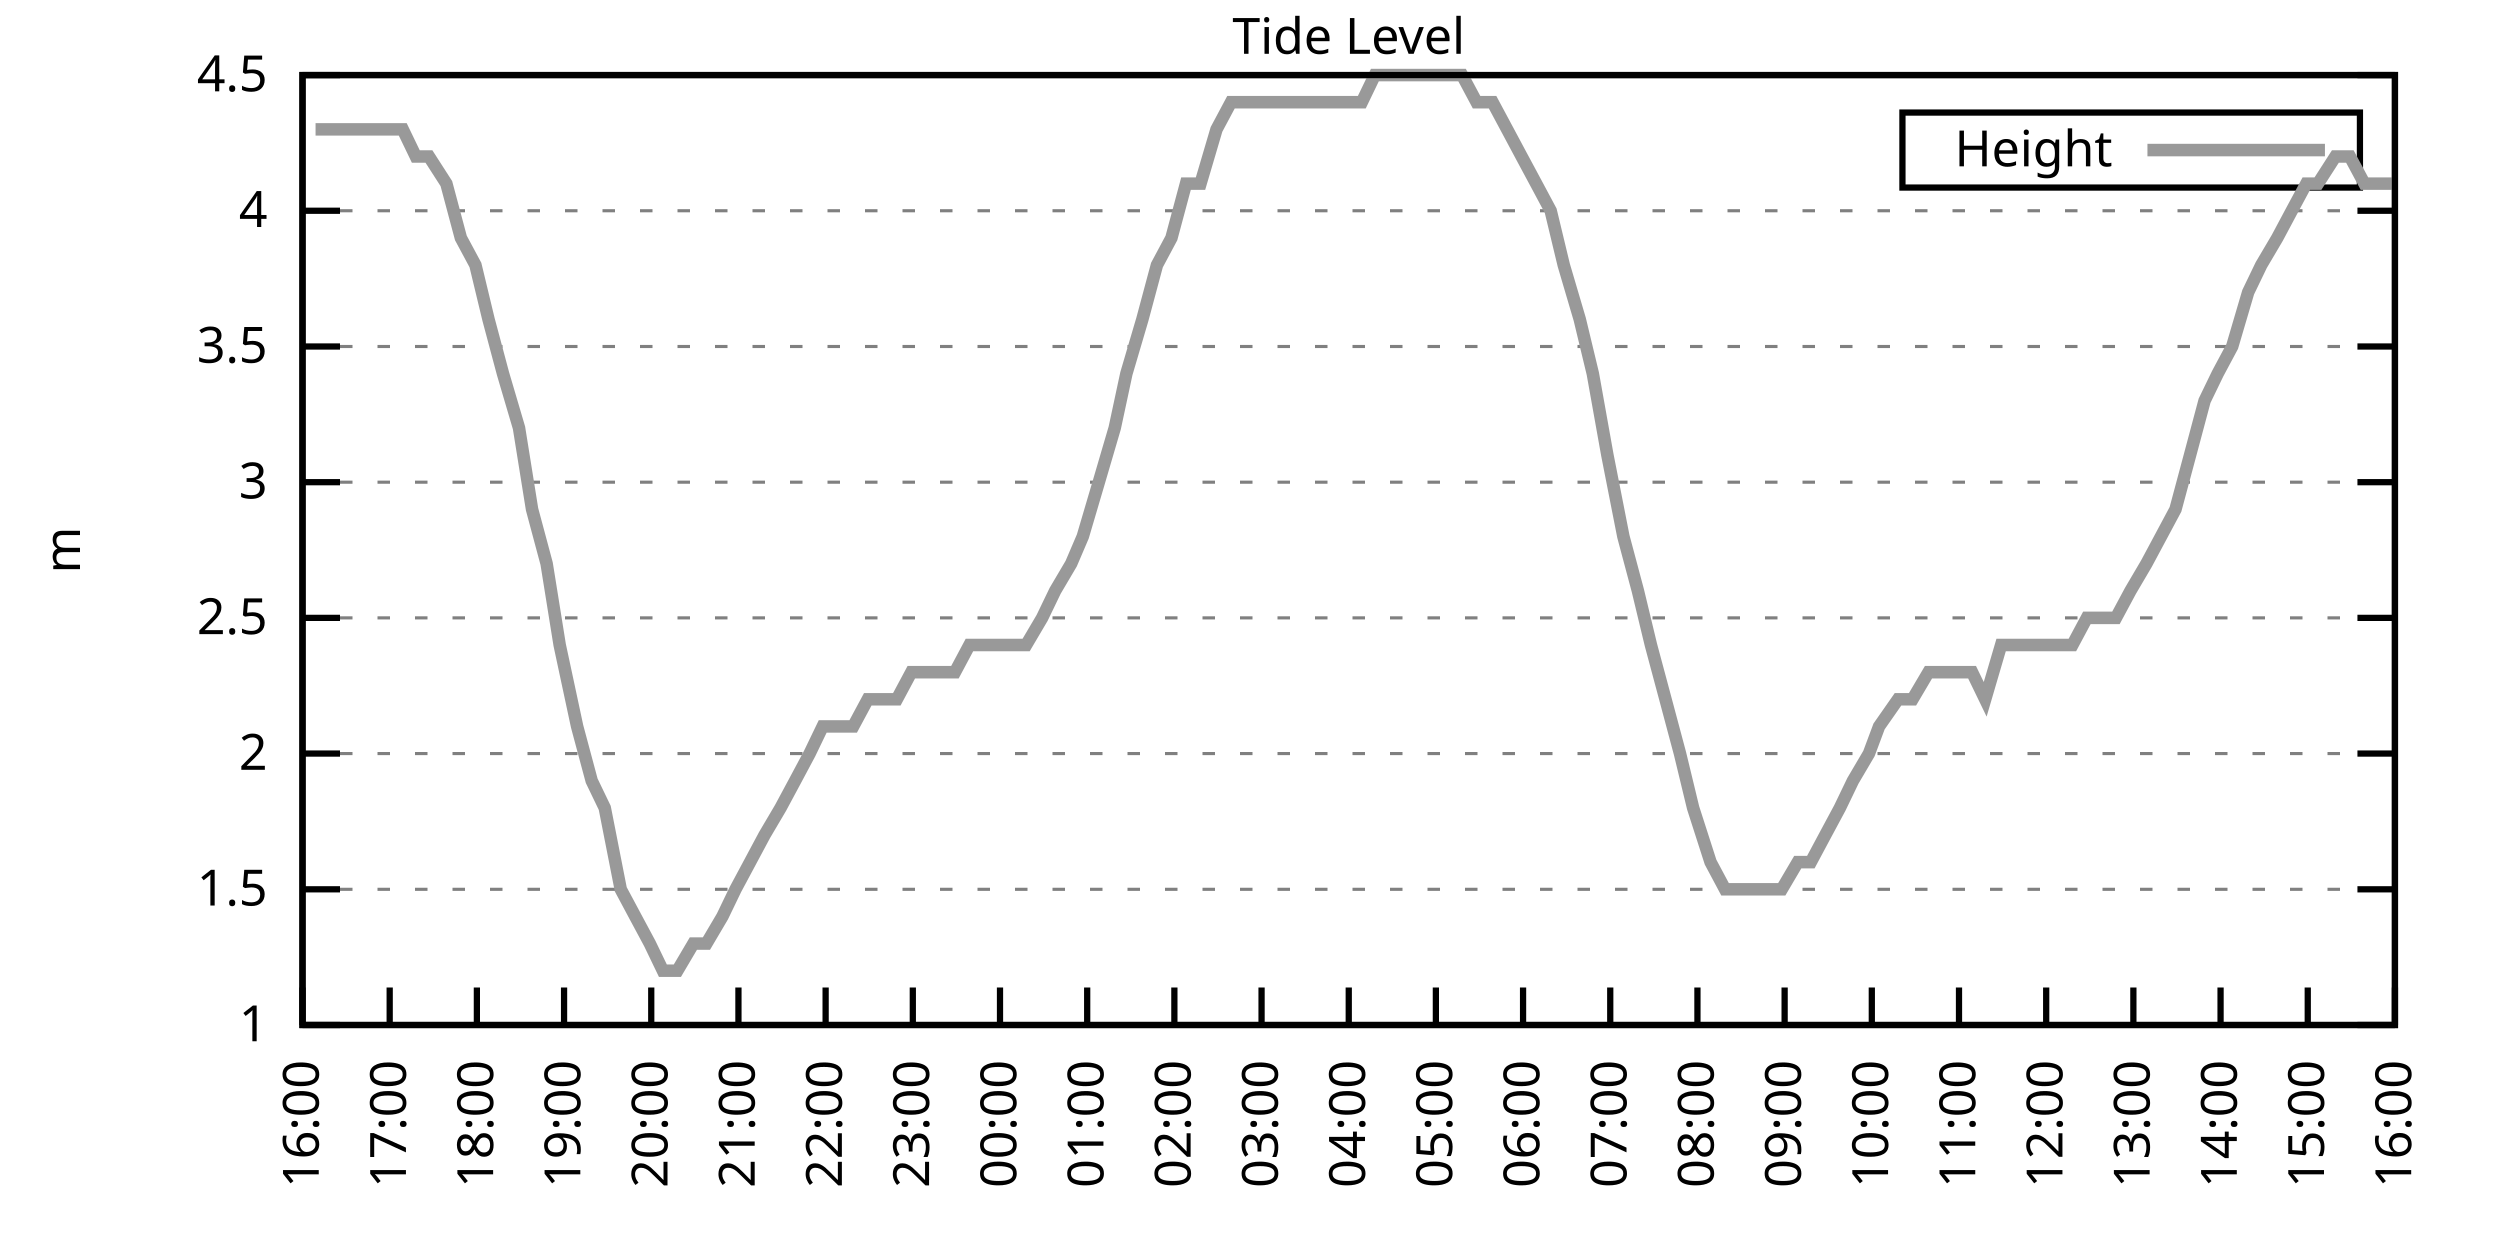
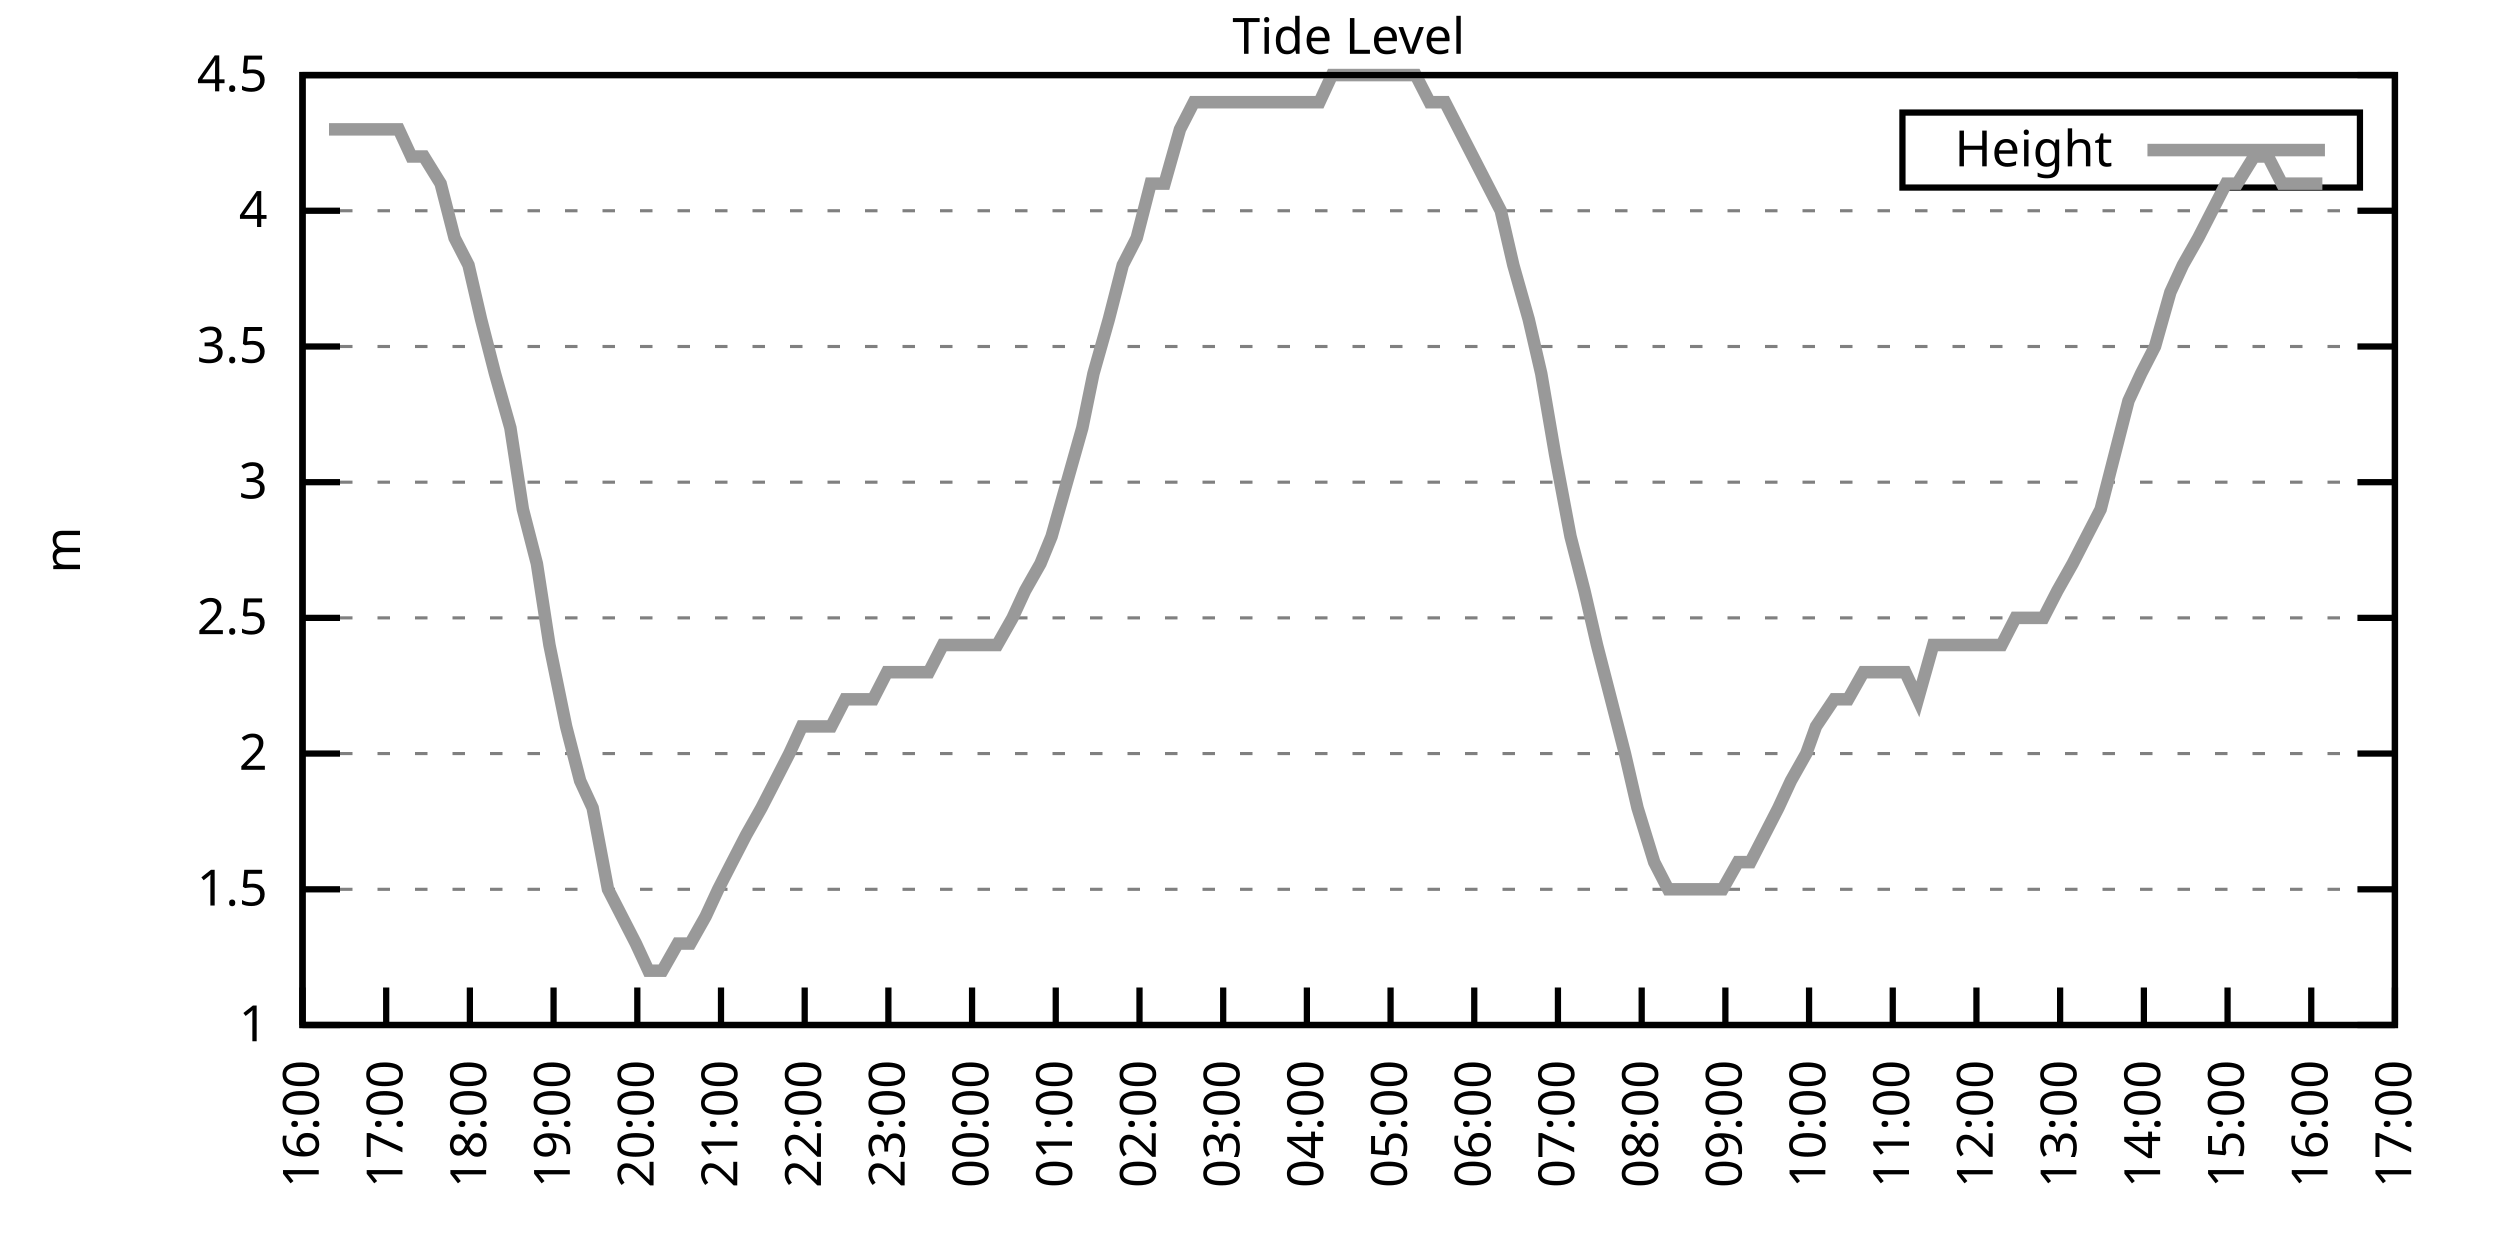
<svg xmlns="http://www.w3.org/2000/svg" xmlns:xlink="http://www.w3.org/1999/xlink" width="400" height="200" viewBox="0 0 400 200">
  <g id="gnuplot_canvas">
    <rect x="0" y="0" width="400" height="200" fill="none" />
    <defs>
      <circle id="gpDot" r="0.5" stroke-width="0.5" stroke="currentColor" />
      <path id="gpPt0" stroke-width="0.333" stroke="currentColor" d="M-1,0 h2 M0,-1 v2" />
      <path id="gpPt1" stroke-width="0.333" stroke="currentColor" d="M-1,-1 L1,1 M1,-1 L-1,1" />
      <path id="gpPt2" stroke-width="0.333" stroke="currentColor" d="M-1,0 L1,0 M0,-1 L0,1 M-1,-1 L1,1 M-1,1 L1,-1" />
      <rect id="gpPt3" stroke-width="0.333" stroke="currentColor" x="-1" y="-1" width="2" height="2" />
      <rect id="gpPt4" stroke-width="0.333" stroke="currentColor" fill="currentColor" x="-1" y="-1" width="2" height="2" />
      <circle id="gpPt5" stroke-width="0.333" stroke="currentColor" cx="0" cy="0" r="1" />
      <use xlink:href="#gpPt5" id="gpPt6" fill="currentColor" stroke="none" />
      <path id="gpPt7" stroke-width="0.333" stroke="currentColor" d="M0,-1.33 L-1.33,0.67 L1.33,0.67 z" />
      <use xlink:href="#gpPt7" id="gpPt8" fill="currentColor" stroke="none" />
      <use xlink:href="#gpPt7" id="gpPt9" stroke="currentColor" transform="rotate(180)" />
      <use xlink:href="#gpPt9" id="gpPt10" fill="currentColor" stroke="none" />
      <use xlink:href="#gpPt3" id="gpPt11" stroke="currentColor" transform="rotate(45)" />
      <use xlink:href="#gpPt11" id="gpPt12" fill="currentColor" stroke="none" />
      <path id="gpPt13" stroke-width="0.333" stroke="currentColor" d="M0,1.330 L1.265,0.411 L0.782,-1.067 L-0.782,-1.076 L-1.265,0.411 z" />
      <use xlink:href="#gpPt13" id="gpPt14" fill="currentColor" stroke="none" />
      <filter id="textbox" filterUnits="objectBoundingBox" x="0" y="0" height="1" width="1">
        <feFlood flood-color="white" flood-opacity="1" result="bgnd" />
        <feComposite in="SourceGraphic" in2="bgnd" operator="atop" />
      </filter>
      <filter id="greybox" filterUnits="objectBoundingBox" x="0" y="0" height="1" width="1">
        <feFlood flood-color="lightgrey" flood-opacity="1" result="grey" />
        <feComposite in="SourceGraphic" in2="grey" operator="atop" />
      </filter>
    </defs>
    <g fill="none" color="white" stroke="currentColor" stroke-width="1.00" stroke-linecap="butt" stroke-linejoin="miter">
</g>
    <g fill="none" color="black" stroke="currentColor" stroke-width="1.00" stroke-linecap="butt" stroke-linejoin="miter">
      <g stroke="none" shape-rendering="crispEdges">
        <polygon fill="rgb(255, 255, 255)" points="48.40,164.00 383.18,164.00 383.18,12.02 48.40,12.02 " />
      </g>
    </g>
    <g fill="none" color="black" stroke="currentColor" stroke-width="1.00" stroke-linecap="butt" stroke-linejoin="miter">
</g>
    <g fill="none" color="black" stroke="black" stroke-width="0.50" stroke-linecap="butt" stroke-linejoin="miter">
</g>
    <g fill="none" color="gray" stroke="currentColor" stroke-width="0.50" stroke-linecap="butt" stroke-linejoin="miter">
      <path stroke="gray" stroke-dasharray="2,4" class="gridline" d="M48.40,164.00 L383.19,164.00  " />
    </g>
    <g fill="none" color="gray" stroke="gray" stroke-width="1.00" stroke-linecap="butt" stroke-linejoin="miter">
</g>
    <g fill="none" color="black" stroke="currentColor" stroke-width="1.00" stroke-linecap="butt" stroke-linejoin="miter">
      <path stroke="black" d="M48.40,164.00 L54.40,164.00 M383.19,164.00 L377.19,164.00  " />
      <g transform="translate(42.80,166.60)" stroke="none" fill="black" font-family="Sans" font-size="8.00" text-anchor="end">
        <text>
          <tspan font-family="Sans"> 1</tspan>
        </text>
      </g>
    </g>
    <g fill="none" color="black" stroke="currentColor" stroke-width="1.00" stroke-linecap="butt" stroke-linejoin="miter">
</g>
    <g fill="none" color="black" stroke="black" stroke-width="0.50" stroke-linecap="butt" stroke-linejoin="miter">
</g>
    <g fill="none" color="gray" stroke="currentColor" stroke-width="0.50" stroke-linecap="butt" stroke-linejoin="miter">
      <path stroke="gray" stroke-dasharray="2,4" class="gridline" d="M48.40,142.29 L383.19,142.29  " />
    </g>
    <g fill="none" color="gray" stroke="gray" stroke-width="1.00" stroke-linecap="butt" stroke-linejoin="miter">
</g>
    <g fill="none" color="black" stroke="currentColor" stroke-width="1.00" stroke-linecap="butt" stroke-linejoin="miter">
      <path stroke="black" d="M48.40,142.29 L54.40,142.29 M383.19,142.29 L377.19,142.29  " />
      <g transform="translate(42.80,144.89)" stroke="none" fill="black" font-family="Sans" font-size="8.00" text-anchor="end">
        <text>
          <tspan font-family="Sans"> 1.5</tspan>
        </text>
      </g>
    </g>
    <g fill="none" color="black" stroke="currentColor" stroke-width="1.00" stroke-linecap="butt" stroke-linejoin="miter">
</g>
    <g fill="none" color="black" stroke="black" stroke-width="0.50" stroke-linecap="butt" stroke-linejoin="miter">
</g>
    <g fill="none" color="gray" stroke="currentColor" stroke-width="0.50" stroke-linecap="butt" stroke-linejoin="miter">
      <path stroke="gray" stroke-dasharray="2,4" class="gridline" d="M48.40,120.57 L383.19,120.57  " />
    </g>
    <g fill="none" color="gray" stroke="gray" stroke-width="1.00" stroke-linecap="butt" stroke-linejoin="miter">
</g>
    <g fill="none" color="black" stroke="currentColor" stroke-width="1.00" stroke-linecap="butt" stroke-linejoin="miter">
      <path stroke="black" d="M48.40,120.57 L54.40,120.57 M383.19,120.57 L377.19,120.57  " />
      <g transform="translate(42.80,123.17)" stroke="none" fill="black" font-family="Sans" font-size="8.00" text-anchor="end">
        <text>
          <tspan font-family="Sans"> 2</tspan>
        </text>
      </g>
    </g>
    <g fill="none" color="black" stroke="currentColor" stroke-width="1.00" stroke-linecap="butt" stroke-linejoin="miter">
</g>
    <g fill="none" color="black" stroke="black" stroke-width="0.50" stroke-linecap="butt" stroke-linejoin="miter">
</g>
    <g fill="none" color="gray" stroke="currentColor" stroke-width="0.50" stroke-linecap="butt" stroke-linejoin="miter">
      <path stroke="gray" stroke-dasharray="2,4" class="gridline" d="M48.40,98.86 L383.19,98.86  " />
    </g>
    <g fill="none" color="gray" stroke="gray" stroke-width="1.00" stroke-linecap="butt" stroke-linejoin="miter">
</g>
    <g fill="none" color="black" stroke="currentColor" stroke-width="1.00" stroke-linecap="butt" stroke-linejoin="miter">
      <path stroke="black" d="M48.40,98.86 L54.40,98.86 M383.19,98.86 L377.19,98.86  " />
      <g transform="translate(42.80,101.46)" stroke="none" fill="black" font-family="Sans" font-size="8.00" text-anchor="end">
        <text>
          <tspan font-family="Sans"> 2.5</tspan>
        </text>
      </g>
    </g>
    <g fill="none" color="black" stroke="currentColor" stroke-width="1.00" stroke-linecap="butt" stroke-linejoin="miter">
</g>
    <g fill="none" color="black" stroke="black" stroke-width="0.50" stroke-linecap="butt" stroke-linejoin="miter">
</g>
    <g fill="none" color="gray" stroke="currentColor" stroke-width="0.50" stroke-linecap="butt" stroke-linejoin="miter">
      <path stroke="gray" stroke-dasharray="2,4" class="gridline" d="M48.40,77.15 L383.19,77.15  " />
    </g>
    <g fill="none" color="gray" stroke="gray" stroke-width="1.00" stroke-linecap="butt" stroke-linejoin="miter">
</g>
    <g fill="none" color="black" stroke="currentColor" stroke-width="1.00" stroke-linecap="butt" stroke-linejoin="miter">
      <path stroke="black" d="M48.40,77.15 L54.40,77.15 M383.19,77.15 L377.19,77.15  " />
      <g transform="translate(42.80,79.75)" stroke="none" fill="black" font-family="Sans" font-size="8.00" text-anchor="end">
        <text>
          <tspan font-family="Sans"> 3</tspan>
        </text>
      </g>
    </g>
    <g fill="none" color="black" stroke="currentColor" stroke-width="1.00" stroke-linecap="butt" stroke-linejoin="miter">
</g>
    <g fill="none" color="black" stroke="black" stroke-width="0.50" stroke-linecap="butt" stroke-linejoin="miter">
</g>
    <g fill="none" color="gray" stroke="currentColor" stroke-width="0.50" stroke-linecap="butt" stroke-linejoin="miter">
      <path stroke="gray" stroke-dasharray="2,4" class="gridline" d="M48.40,55.44 L383.19,55.44  " />
    </g>
    <g fill="none" color="gray" stroke="gray" stroke-width="1.00" stroke-linecap="butt" stroke-linejoin="miter">
</g>
    <g fill="none" color="black" stroke="currentColor" stroke-width="1.00" stroke-linecap="butt" stroke-linejoin="miter">
      <path stroke="black" d="M48.40,55.44 L54.40,55.44 M383.19,55.44 L377.19,55.44  " />
      <g transform="translate(42.80,58.04)" stroke="none" fill="black" font-family="Sans" font-size="8.00" text-anchor="end">
        <text>
          <tspan font-family="Sans"> 3.5</tspan>
        </text>
      </g>
    </g>
    <g fill="none" color="black" stroke="currentColor" stroke-width="1.00" stroke-linecap="butt" stroke-linejoin="miter">
</g>
    <g fill="none" color="black" stroke="black" stroke-width="0.50" stroke-linecap="butt" stroke-linejoin="miter">
</g>
    <g fill="none" color="gray" stroke="currentColor" stroke-width="0.50" stroke-linecap="butt" stroke-linejoin="miter">
      <path stroke="gray" stroke-dasharray="2,4" class="gridline" d="M48.40,33.72 L383.19,33.72  " />
    </g>
    <g fill="none" color="gray" stroke="gray" stroke-width="1.00" stroke-linecap="butt" stroke-linejoin="miter">
</g>
    <g fill="none" color="black" stroke="currentColor" stroke-width="1.00" stroke-linecap="butt" stroke-linejoin="miter">
      <path stroke="black" d="M48.40,33.72 L54.40,33.72 M383.19,33.72 L377.19,33.72  " />
      <g transform="translate(42.80,36.32)" stroke="none" fill="black" font-family="Sans" font-size="8.00" text-anchor="end">
        <text>
          <tspan font-family="Sans"> 4</tspan>
        </text>
      </g>
    </g>
    <g fill="none" color="black" stroke="currentColor" stroke-width="1.00" stroke-linecap="butt" stroke-linejoin="miter">
</g>
    <g fill="none" color="black" stroke="black" stroke-width="0.50" stroke-linecap="butt" stroke-linejoin="miter">
</g>
    <g fill="none" color="gray" stroke="currentColor" stroke-width="0.50" stroke-linecap="butt" stroke-linejoin="miter">
      <path stroke="gray" stroke-dasharray="2,4" class="gridline" d="M48.40,12.01 L383.19,12.01  " />
    </g>
    <g fill="none" color="gray" stroke="gray" stroke-width="1.00" stroke-linecap="butt" stroke-linejoin="miter">
</g>
    <g fill="none" color="black" stroke="currentColor" stroke-width="1.00" stroke-linecap="butt" stroke-linejoin="miter">
      <path stroke="black" d="M48.40,12.01 L54.40,12.01 M383.19,12.01 L377.19,12.01  " />
      <g transform="translate(42.80,14.61)" stroke="none" fill="black" font-family="Sans" font-size="8.00" text-anchor="end">
        <text>
          <tspan font-family="Sans"> 4.5</tspan>
        </text>
      </g>
    </g>
    <g fill="none" color="black" stroke="currentColor" stroke-width="1.00" stroke-linecap="butt" stroke-linejoin="miter">
      <path stroke="black" d="M48.40,164.00 L48.40,158.00  " />
      <g transform="translate(51.00,169.60) rotate(270.00)" stroke="none" fill="black" font-family="Sans" font-size="8.00" text-anchor="end">
        <text>
          <tspan font-family="Sans">16:00</tspan>
        </text>
      </g>
    </g>
    <g fill="none" color="black" stroke="currentColor" stroke-width="1.00" stroke-linecap="butt" stroke-linejoin="miter">
-       <path stroke="black" d="M62.35,164.00 L62.35,158.00  " />
-       <g transform="translate(64.95,169.60) rotate(270.00)" stroke="none" fill="black" font-family="Sans" font-size="8.00" text-anchor="end">
+       <path stroke="black" d="M61.79,164.00 L61.79,158.00  " />
+       <g transform="translate(64.39,169.60) rotate(270.00)" stroke="none" fill="black" font-family="Sans" font-size="8.00" text-anchor="end">
        <text>
          <tspan font-family="Sans">17:00</tspan>
        </text>
      </g>
    </g>
    <g fill="none" color="black" stroke="currentColor" stroke-width="1.00" stroke-linecap="butt" stroke-linejoin="miter">
-       <path stroke="black" d="M76.30,164.00 L76.30,158.00  " />
-       <g transform="translate(78.90,169.60) rotate(270.00)" stroke="none" fill="black" font-family="Sans" font-size="8.00" text-anchor="end">
+       <path stroke="black" d="M75.18,164.00 L75.18,158.00  " />
+       <g transform="translate(77.78,169.60) rotate(270.00)" stroke="none" fill="black" font-family="Sans" font-size="8.00" text-anchor="end">
        <text>
          <tspan font-family="Sans">18:00</tspan>
        </text>
      </g>
    </g>
    <g fill="none" color="black" stroke="currentColor" stroke-width="1.00" stroke-linecap="butt" stroke-linejoin="miter">
-       <path stroke="black" d="M90.25,164.00 L90.25,158.00  " />
-       <g transform="translate(92.85,169.60) rotate(270.00)" stroke="none" fill="black" font-family="Sans" font-size="8.00" text-anchor="end">
+       <path stroke="black" d="M88.57,164.00 L88.57,158.00  " />
+       <g transform="translate(91.17,169.60) rotate(270.00)" stroke="none" fill="black" font-family="Sans" font-size="8.00" text-anchor="end">
        <text>
          <tspan font-family="Sans">19:00</tspan>
        </text>
      </g>
    </g>
    <g fill="none" color="black" stroke="currentColor" stroke-width="1.00" stroke-linecap="butt" stroke-linejoin="miter">
-       <path stroke="black" d="M104.20,164.00 L104.20,158.00  " />
-       <g transform="translate(106.80,169.60) rotate(270.00)" stroke="none" fill="black" font-family="Sans" font-size="8.00" text-anchor="end">
+       <path stroke="black" d="M101.97,164.00 L101.97,158.00  " />
+       <g transform="translate(104.57,169.60) rotate(270.00)" stroke="none" fill="black" font-family="Sans" font-size="8.00" text-anchor="end">
        <text>
          <tspan font-family="Sans">20:00</tspan>
        </text>
      </g>
    </g>
    <g fill="none" color="black" stroke="currentColor" stroke-width="1.00" stroke-linecap="butt" stroke-linejoin="miter">
-       <path stroke="black" d="M118.15,164.00 L118.15,158.00  " />
-       <g transform="translate(120.75,169.60) rotate(270.00)" stroke="none" fill="black" font-family="Sans" font-size="8.00" text-anchor="end">
+       <path stroke="black" d="M115.36,164.00 L115.36,158.00  " />
+       <g transform="translate(117.96,169.60) rotate(270.00)" stroke="none" fill="black" font-family="Sans" font-size="8.00" text-anchor="end">
        <text>
          <tspan font-family="Sans">21:00</tspan>
        </text>
      </g>
    </g>
    <g fill="none" color="black" stroke="currentColor" stroke-width="1.00" stroke-linecap="butt" stroke-linejoin="miter">
-       <path stroke="black" d="M132.10,164.00 L132.10,158.00  " />
-       <g transform="translate(134.70,169.60) rotate(270.00)" stroke="none" fill="black" font-family="Sans" font-size="8.00" text-anchor="end">
+       <path stroke="black" d="M128.75,164.00 L128.75,158.00  " />
+       <g transform="translate(131.35,169.60) rotate(270.00)" stroke="none" fill="black" font-family="Sans" font-size="8.00" text-anchor="end">
        <text>
          <tspan font-family="Sans">22:00</tspan>
        </text>
      </g>
    </g>
    <g fill="none" color="black" stroke="currentColor" stroke-width="1.00" stroke-linecap="butt" stroke-linejoin="miter">
-       <path stroke="black" d="M146.05,164.00 L146.05,158.00  " />
-       <g transform="translate(148.65,169.60) rotate(270.00)" stroke="none" fill="black" font-family="Sans" font-size="8.00" text-anchor="end">
+       <path stroke="black" d="M142.14,164.00 L142.14,158.00  " />
+       <g transform="translate(144.74,169.60) rotate(270.00)" stroke="none" fill="black" font-family="Sans" font-size="8.00" text-anchor="end">
        <text>
          <tspan font-family="Sans">23:00</tspan>
        </text>
      </g>
    </g>
    <g fill="none" color="black" stroke="currentColor" stroke-width="1.00" stroke-linecap="butt" stroke-linejoin="miter">
-       <path stroke="black" d="M160.00,164.00 L160.00,158.00  " />
-       <g transform="translate(162.60,169.60) rotate(270.00)" stroke="none" fill="black" font-family="Sans" font-size="8.00" text-anchor="end">
+       <path stroke="black" d="M155.53,164.00 L155.53,158.00  " />
+       <g transform="translate(158.13,169.60) rotate(270.00)" stroke="none" fill="black" font-family="Sans" font-size="8.00" text-anchor="end">
        <text>
          <tspan font-family="Sans">00:00</tspan>
        </text>
      </g>
    </g>
    <g fill="none" color="black" stroke="currentColor" stroke-width="1.00" stroke-linecap="butt" stroke-linejoin="miter">
-       <path stroke="black" d="M173.95,164.00 L173.95,158.00  " />
-       <g transform="translate(176.55,169.60) rotate(270.00)" stroke="none" fill="black" font-family="Sans" font-size="8.00" text-anchor="end">
+       <path stroke="black" d="M168.92,164.00 L168.92,158.00  " />
+       <g transform="translate(171.52,169.60) rotate(270.00)" stroke="none" fill="black" font-family="Sans" font-size="8.00" text-anchor="end">
        <text>
          <tspan font-family="Sans">01:00</tspan>
        </text>
      </g>
    </g>
    <g fill="none" color="black" stroke="currentColor" stroke-width="1.00" stroke-linecap="butt" stroke-linejoin="miter">
-       <path stroke="black" d="M187.90,164.00 L187.90,158.00  " />
-       <g transform="translate(190.50,169.60) rotate(270.00)" stroke="none" fill="black" font-family="Sans" font-size="8.00" text-anchor="end">
+       <path stroke="black" d="M182.32,164.00 L182.32,158.00  " />
+       <g transform="translate(184.92,169.60) rotate(270.00)" stroke="none" fill="black" font-family="Sans" font-size="8.00" text-anchor="end">
        <text>
          <tspan font-family="Sans">02:00</tspan>
        </text>
      </g>
    </g>
    <g fill="none" color="black" stroke="currentColor" stroke-width="1.00" stroke-linecap="butt" stroke-linejoin="miter">
-       <path stroke="black" d="M201.85,164.00 L201.85,158.00  " />
-       <g transform="translate(204.45,169.60) rotate(270.00)" stroke="none" fill="black" font-family="Sans" font-size="8.00" text-anchor="end">
+       <path stroke="black" d="M195.71,164.00 L195.71,158.00  " />
+       <g transform="translate(198.31,169.60) rotate(270.00)" stroke="none" fill="black" font-family="Sans" font-size="8.00" text-anchor="end">
        <text>
          <tspan font-family="Sans">03:00</tspan>
        </text>
      </g>
    </g>
    <g fill="none" color="black" stroke="currentColor" stroke-width="1.00" stroke-linecap="butt" stroke-linejoin="miter">
-       <path stroke="black" d="M215.80,164.00 L215.80,158.00  " />
-       <g transform="translate(218.40,169.60) rotate(270.00)" stroke="none" fill="black" font-family="Sans" font-size="8.00" text-anchor="end">
+       <path stroke="black" d="M209.10,164.00 L209.10,158.00  " />
+       <g transform="translate(211.70,169.60) rotate(270.00)" stroke="none" fill="black" font-family="Sans" font-size="8.00" text-anchor="end">
        <text>
          <tspan font-family="Sans">04:00</tspan>
        </text>
      </g>
    </g>
    <g fill="none" color="black" stroke="currentColor" stroke-width="1.00" stroke-linecap="butt" stroke-linejoin="miter">
-       <path stroke="black" d="M229.74,164.00 L229.74,158.00  " />
-       <g transform="translate(232.34,169.60) rotate(270.00)" stroke="none" fill="black" font-family="Sans" font-size="8.00" text-anchor="end">
+       <path stroke="black" d="M222.49,164.00 L222.49,158.00  " />
+       <g transform="translate(225.09,169.60) rotate(270.00)" stroke="none" fill="black" font-family="Sans" font-size="8.00" text-anchor="end">
        <text>
          <tspan font-family="Sans">05:00</tspan>
        </text>
      </g>
    </g>
    <g fill="none" color="black" stroke="currentColor" stroke-width="1.00" stroke-linecap="butt" stroke-linejoin="miter">
-       <path stroke="black" d="M243.69,164.00 L243.69,158.00  " />
-       <g transform="translate(246.29,169.60) rotate(270.00)" stroke="none" fill="black" font-family="Sans" font-size="8.00" text-anchor="end">
+       <path stroke="black" d="M235.88,164.00 L235.88,158.00  " />
+       <g transform="translate(238.48,169.60) rotate(270.00)" stroke="none" fill="black" font-family="Sans" font-size="8.00" text-anchor="end">
        <text>
          <tspan font-family="Sans">06:00</tspan>
        </text>
      </g>
    </g>
    <g fill="none" color="black" stroke="currentColor" stroke-width="1.00" stroke-linecap="butt" stroke-linejoin="miter">
-       <path stroke="black" d="M257.64,164.00 L257.64,158.00  " />
-       <g transform="translate(260.24,169.60) rotate(270.00)" stroke="none" fill="black" font-family="Sans" font-size="8.00" text-anchor="end">
+       <path stroke="black" d="M249.27,164.00 L249.27,158.00  " />
+       <g transform="translate(251.87,169.60) rotate(270.00)" stroke="none" fill="black" font-family="Sans" font-size="8.00" text-anchor="end">
        <text>
          <tspan font-family="Sans">07:00</tspan>
        </text>
      </g>
    </g>
    <g fill="none" color="black" stroke="currentColor" stroke-width="1.00" stroke-linecap="butt" stroke-linejoin="miter">
-       <path stroke="black" d="M271.59,164.00 L271.59,158.00  " />
-       <g transform="translate(274.19,169.60) rotate(270.00)" stroke="none" fill="black" font-family="Sans" font-size="8.00" text-anchor="end">
+       <path stroke="black" d="M262.67,164.00 L262.67,158.00  " />
+       <g transform="translate(265.27,169.60) rotate(270.00)" stroke="none" fill="black" font-family="Sans" font-size="8.00" text-anchor="end">
        <text>
          <tspan font-family="Sans">08:00</tspan>
        </text>
      </g>
    </g>
    <g fill="none" color="black" stroke="currentColor" stroke-width="1.00" stroke-linecap="butt" stroke-linejoin="miter">
-       <path stroke="black" d="M285.54,164.00 L285.54,158.00  " />
-       <g transform="translate(288.14,169.60) rotate(270.00)" stroke="none" fill="black" font-family="Sans" font-size="8.00" text-anchor="end">
+       <path stroke="black" d="M276.06,164.00 L276.06,158.00  " />
+       <g transform="translate(278.66,169.60) rotate(270.00)" stroke="none" fill="black" font-family="Sans" font-size="8.00" text-anchor="end">
        <text>
          <tspan font-family="Sans">09:00</tspan>
        </text>
      </g>
    </g>
    <g fill="none" color="black" stroke="currentColor" stroke-width="1.00" stroke-linecap="butt" stroke-linejoin="miter">
-       <path stroke="black" d="M299.49,164.00 L299.49,158.00  " />
-       <g transform="translate(302.09,169.60) rotate(270.00)" stroke="none" fill="black" font-family="Sans" font-size="8.00" text-anchor="end">
+       <path stroke="black" d="M289.45,164.00 L289.45,158.00  " />
+       <g transform="translate(292.05,169.60) rotate(270.00)" stroke="none" fill="black" font-family="Sans" font-size="8.00" text-anchor="end">
        <text>
          <tspan font-family="Sans">10:00</tspan>
        </text>
      </g>
    </g>
    <g fill="none" color="black" stroke="currentColor" stroke-width="1.00" stroke-linecap="butt" stroke-linejoin="miter">
-       <path stroke="black" d="M313.44,164.00 L313.44,158.00  " />
-       <g transform="translate(316.04,169.60) rotate(270.00)" stroke="none" fill="black" font-family="Sans" font-size="8.00" text-anchor="end">
+       <path stroke="black" d="M302.84,164.00 L302.84,158.00  " />
+       <g transform="translate(305.44,169.60) rotate(270.00)" stroke="none" fill="black" font-family="Sans" font-size="8.00" text-anchor="end">
        <text>
          <tspan font-family="Sans">11:00</tspan>
        </text>
      </g>
    </g>
    <g fill="none" color="black" stroke="currentColor" stroke-width="1.00" stroke-linecap="butt" stroke-linejoin="miter">
-       <path stroke="black" d="M327.39,164.00 L327.39,158.00  " />
-       <g transform="translate(329.99,169.60) rotate(270.00)" stroke="none" fill="black" font-family="Sans" font-size="8.00" text-anchor="end">
+       <path stroke="black" d="M316.23,164.00 L316.23,158.00  " />
+       <g transform="translate(318.83,169.60) rotate(270.00)" stroke="none" fill="black" font-family="Sans" font-size="8.00" text-anchor="end">
        <text>
          <tspan font-family="Sans">12:00</tspan>
        </text>
      </g>
    </g>
    <g fill="none" color="black" stroke="currentColor" stroke-width="1.00" stroke-linecap="butt" stroke-linejoin="miter">
-       <path stroke="black" d="M341.34,164.00 L341.34,158.00  " />
-       <g transform="translate(343.94,169.60) rotate(270.00)" stroke="none" fill="black" font-family="Sans" font-size="8.00" text-anchor="end">
+       <path stroke="black" d="M329.62,164.00 L329.62,158.00  " />
+       <g transform="translate(332.22,169.60) rotate(270.00)" stroke="none" fill="black" font-family="Sans" font-size="8.00" text-anchor="end">
        <text>
          <tspan font-family="Sans">13:00</tspan>
        </text>
      </g>
    </g>
    <g fill="none" color="black" stroke="currentColor" stroke-width="1.00" stroke-linecap="butt" stroke-linejoin="miter">
-       <path stroke="black" d="M355.29,164.00 L355.29,158.00  " />
-       <g transform="translate(357.89,169.60) rotate(270.00)" stroke="none" fill="black" font-family="Sans" font-size="8.00" text-anchor="end">
+       <path stroke="black" d="M343.02,164.00 L343.02,158.00  " />
+       <g transform="translate(345.62,169.60) rotate(270.00)" stroke="none" fill="black" font-family="Sans" font-size="8.00" text-anchor="end">
        <text>
          <tspan font-family="Sans">14:00</tspan>
        </text>
      </g>
    </g>
    <g fill="none" color="black" stroke="currentColor" stroke-width="1.00" stroke-linecap="butt" stroke-linejoin="miter">
-       <path stroke="black" d="M369.24,164.00 L369.24,158.00  " />
-       <g transform="translate(371.84,169.60) rotate(270.00)" stroke="none" fill="black" font-family="Sans" font-size="8.00" text-anchor="end">
+       <path stroke="black" d="M356.41,164.00 L356.41,158.00  " />
+       <g transform="translate(359.01,169.60) rotate(270.00)" stroke="none" fill="black" font-family="Sans" font-size="8.00" text-anchor="end">
        <text>
          <tspan font-family="Sans">15:00</tspan>
+         </text>
+       </g>
+     </g>
+     <g fill="none" color="black" stroke="currentColor" stroke-width="1.00" stroke-linecap="butt" stroke-linejoin="miter">
+       <path stroke="black" d="M369.80,164.00 L369.80,158.00  " />
+       <g transform="translate(372.40,169.60) rotate(270.00)" stroke="none" fill="black" font-family="Sans" font-size="8.00" text-anchor="end">
+         <text>
+           <tspan font-family="Sans">16:00</tspan>
        </text>
      </g>
    </g>
    <g fill="none" color="black" stroke="currentColor" stroke-width="1.00" stroke-linecap="butt" stroke-linejoin="miter">
      <path stroke="black" d="M383.19,164.00 L383.19,158.00  " />
      <g transform="translate(385.79,169.60) rotate(270.00)" stroke="none" fill="black" font-family="Sans" font-size="8.00" text-anchor="end">
        <text>
-           <tspan font-family="Sans">16:00</tspan>
+           <tspan font-family="Sans">17:00</tspan>
        </text>
      </g>
    </g>
    <g fill="none" color="black" stroke="currentColor" stroke-width="1.00" stroke-linecap="butt" stroke-linejoin="miter">
</g>
    <g fill="none" color="black" stroke="currentColor" stroke-width="1.00" stroke-linecap="butt" stroke-linejoin="miter">
      <path stroke="black" d="M48.40,12.01 L48.40,164.00 L383.19,164.00 L383.19,12.01 L48.40,12.01 Z  " />
    </g>
    <g fill="none" color="black" stroke="currentColor" stroke-width="1.00" stroke-linecap="butt" stroke-linejoin="miter">
</g>
    <g fill="none" color="black" stroke="currentColor" stroke-width="1.00" stroke-linecap="butt" stroke-linejoin="miter">
      <path stroke="black" d="M304.39,30.01 L304.39,18.01 L377.59,18.01 L377.59,30.01 L304.39,30.01 Z  " />
    </g>
    <g id="Tide_level_plot_1">
      <g fill="none" color="white" stroke="black" stroke-width="2.00" stroke-linecap="butt" stroke-linejoin="miter">
</g>
      <g fill="none" color="black" stroke="currentColor" stroke-width="2.00" stroke-linecap="butt" stroke-linejoin="miter">
        <g transform="translate(337.99,26.61)" stroke="none" fill="black" font-family="Sans" font-size="8.00" text-anchor="end">
          <text>
            <tspan font-family="Sans">Height</tspan>
          </text>
        </g>
      </g>
      <g fill="none" color="black" stroke="currentColor" stroke-width="2.00" stroke-linecap="butt" stroke-linejoin="miter">
-         <path stroke="rgb(153, 153, 153)" d="M343.59,24.01 L371.99,24.01 M50.49,20.70 L52.82,20.70 L55.14,20.70 L57.47,20.70 L59.56,20.70 L61.65,20.70   L64.44,20.70 L66.53,25.04 L68.63,25.04 L71.42,29.38 L73.74,38.07 L76.07,42.41 L78.16,51.09 L80.48,59.78   L83.04,68.46 L85.13,81.49 L87.46,90.18 L89.55,103.20 L92.34,116.23 L94.67,124.92 L96.76,129.26 L99.32,142.29   L101.64,146.63 L103.97,150.97 L106.06,155.31 L108.38,155.31 L110.94,150.97 L113.03,150.97 L115.59,146.63 L117.68,142.29   L120.01,137.94 L122.33,133.60 L124.89,129.26 L127.22,124.92 L129.54,120.57 L131.63,116.23 L134.19,116.23 L136.51,116.23   L138.84,111.89 L140.93,111.89 L143.49,111.89 L145.81,107.55 L147.67,107.55 L150.23,107.55 L152.79,107.55 L155.11,103.20   L157.44,103.20 L159.53,103.20 L162.09,103.20 L164.18,103.20 L166.74,98.86 L168.83,94.52 L171.39,90.18 L173.25,85.83   L175.81,77.15 L178.36,68.46 L180.22,59.78 L182.78,51.09 L185.11,42.41 L187.43,38.07 L189.76,29.38 L192.08,29.38   L194.64,20.70 L196.96,16.35 L199.29,16.35 L201.61,16.35 L203.71,16.35 L206.26,16.35 L208.12,16.35 L210.91,16.35   L213.24,16.35 L215.56,16.35 L217.89,16.35 L219.98,12.01 L222.30,12.01 L224.86,12.01 L227.19,12.01 L229.28,12.01   L231.84,12.01 L233.93,12.01 L236.25,16.35 L238.81,16.35 L241.14,20.70 L243.46,25.04 L245.79,29.38 L248.11,33.72   L250.20,42.41 L252.76,51.09 L254.85,59.78 L257.18,72.81 L259.74,85.83 L262.06,94.52 L264.15,103.20 L266.48,111.89   L268.80,120.57 L270.90,129.26 L273.69,137.94 L276.01,142.29 L278.34,142.29 L280.66,142.29 L282.75,142.29 L285.08,142.29   L287.64,137.94 L289.73,137.94 L292.05,133.60 L294.38,129.26 L296.47,124.92 L299.03,120.57 L300.65,116.23 L303.68,111.89   L306.00,111.89 L308.56,107.55 L310.88,107.55 L312.98,107.55 L315.53,107.55 L317.63,111.89 L320.18,103.20 L322.51,103.20   L324.83,103.20 L327.16,103.20 L329.25,103.20 L331.58,103.20 L333.90,98.86 L336.23,98.86 L338.55,98.86 L340.88,94.52   L343.43,90.18 L345.76,85.83 L348.08,81.49 L350.41,72.81 L352.73,64.12 L354.83,59.78 L357.15,55.44 L359.71,46.75   L361.80,42.41 L364.36,38.07 L366.68,33.72 L369.01,29.38 L370.87,29.38 L373.66,25.04 L375.98,25.04 L378.31,29.38   L380.63,29.38 L382.96,29.38  " />
+         <path stroke="rgb(153, 153, 153)" d="M343.59,24.01 L371.99,24.01 M52.64,20.70 L54.87,20.70 L57.10,20.70 L59.11,20.70 L61.12,20.70 L63.80,20.70   L65.81,25.04 L67.82,25.04 L70.50,29.38 L72.73,38.07 L74.96,42.41 L76.97,51.09 L79.20,59.78 L81.66,68.46   L83.66,81.49 L85.90,90.18 L87.91,103.20 L90.58,116.23 L92.82,124.92 L94.82,129.26 L97.28,142.29 L99.51,146.63   L101.74,150.97 L103.75,155.31 L105.98,155.31 L108.44,150.97 L110.45,150.97 L112.90,146.63 L114.91,142.29 L117.14,137.94   L119.38,133.60 L121.83,129.26 L124.06,124.92 L126.29,120.57 L128.30,116.23 L130.76,116.23 L132.99,116.23 L135.22,111.89   L137.23,111.89 L139.69,111.89 L141.92,107.55 L143.70,107.55 L146.16,107.55 L148.61,107.55 L150.85,103.20 L153.08,103.20   L155.09,103.20 L157.54,103.20 L159.55,103.20 L162.01,98.86 L164.01,94.52 L166.47,90.18 L168.25,85.83 L170.71,77.15   L173.17,68.46 L174.95,59.78 L177.41,51.09 L179.64,42.41 L181.87,38.07 L184.10,29.38 L186.33,29.38 L188.79,20.70   L191.02,16.35 L193.25,16.35 L195.48,16.35 L197.49,16.35 L199.95,16.35 L201.73,16.35 L204.41,16.35 L206.64,16.35   L208.88,16.35 L211.11,16.35 L213.12,12.01 L215.35,12.01 L217.80,12.01 L220.04,12.01 L222.04,12.01 L224.50,12.01   L226.51,12.01 L228.74,16.35 L231.20,16.35 L233.43,20.70 L235.66,25.04 L237.89,29.38 L240.12,33.72 L242.13,42.41   L244.59,51.09 L246.60,59.78 L248.83,72.81 L251.28,85.83 L253.51,94.52 L255.52,103.20 L257.76,111.89 L259.99,120.57   L262.00,129.26 L264.67,137.94 L266.91,142.29 L269.14,142.29 L271.37,142.29 L273.38,142.29 L275.61,142.29 L278.07,137.94   L280.07,137.94 L282.31,133.60 L284.54,129.26 L286.55,124.92 L289.00,120.57 L290.56,116.23 L293.47,111.89 L295.70,111.89   L298.15,107.55 L300.39,107.55 L302.39,107.55 L304.85,107.55 L306.86,111.89 L309.31,103.20 L311.54,103.20 L313.78,103.20   L316.01,103.20 L318.02,103.20 L320.25,103.20 L322.48,98.86 L324.71,98.86 L326.95,98.86 L329.18,94.52 L331.63,90.18   L333.86,85.83 L336.10,81.49 L338.33,72.81 L340.56,64.12 L342.57,59.78 L344.80,55.44 L347.26,46.75 L349.26,42.41   L351.72,38.07 L353.95,33.72 L356.18,29.38 L357.97,29.38 L360.65,25.04 L362.88,25.04 L365.11,29.38 L367.34,29.38   L369.58,29.38 L371.58,29.38  " />
      </g>
    </g>
    <g fill="none" color="black" stroke="currentColor" stroke-width="2.00" stroke-linecap="butt" stroke-linejoin="miter">
</g>
    <g fill="none" color="black" stroke="black" stroke-width="1.00" stroke-linecap="butt" stroke-linejoin="miter">
</g>
    <g fill="none" color="black" stroke="currentColor" stroke-width="1.00" stroke-linecap="butt" stroke-linejoin="miter">
      <path stroke="black" d="M48.40,12.01 L48.40,164.00 L383.19,164.00 L383.19,12.01 L48.40,12.01 Z  " />
      <g transform="translate(12.80,88.01) rotate(270.00)" stroke="none" fill="black" font-family="Sans" font-size="8.00" text-anchor="middle">
        <text>
          <tspan font-family="Sans">m</tspan>
        </text>
      </g>
    </g>
    <g fill="none" color="black" stroke="currentColor" stroke-width="1.00" stroke-linecap="butt" stroke-linejoin="miter">
</g>
    <g fill="none" color="black" stroke="currentColor" stroke-width="1.00" stroke-linecap="butt" stroke-linejoin="miter">
      <g transform="translate(215.79,8.61)" stroke="none" fill="black" font-family="Sans" font-size="8.00" text-anchor="middle">
        <text>
          <tspan font-family="Sans">Tide Level</tspan>
        </text>
      </g>
    </g>
    <g fill="none" color="black" stroke="currentColor" stroke-width="1.00" stroke-linecap="butt" stroke-linejoin="miter">
</g>
  </g>
</svg>
